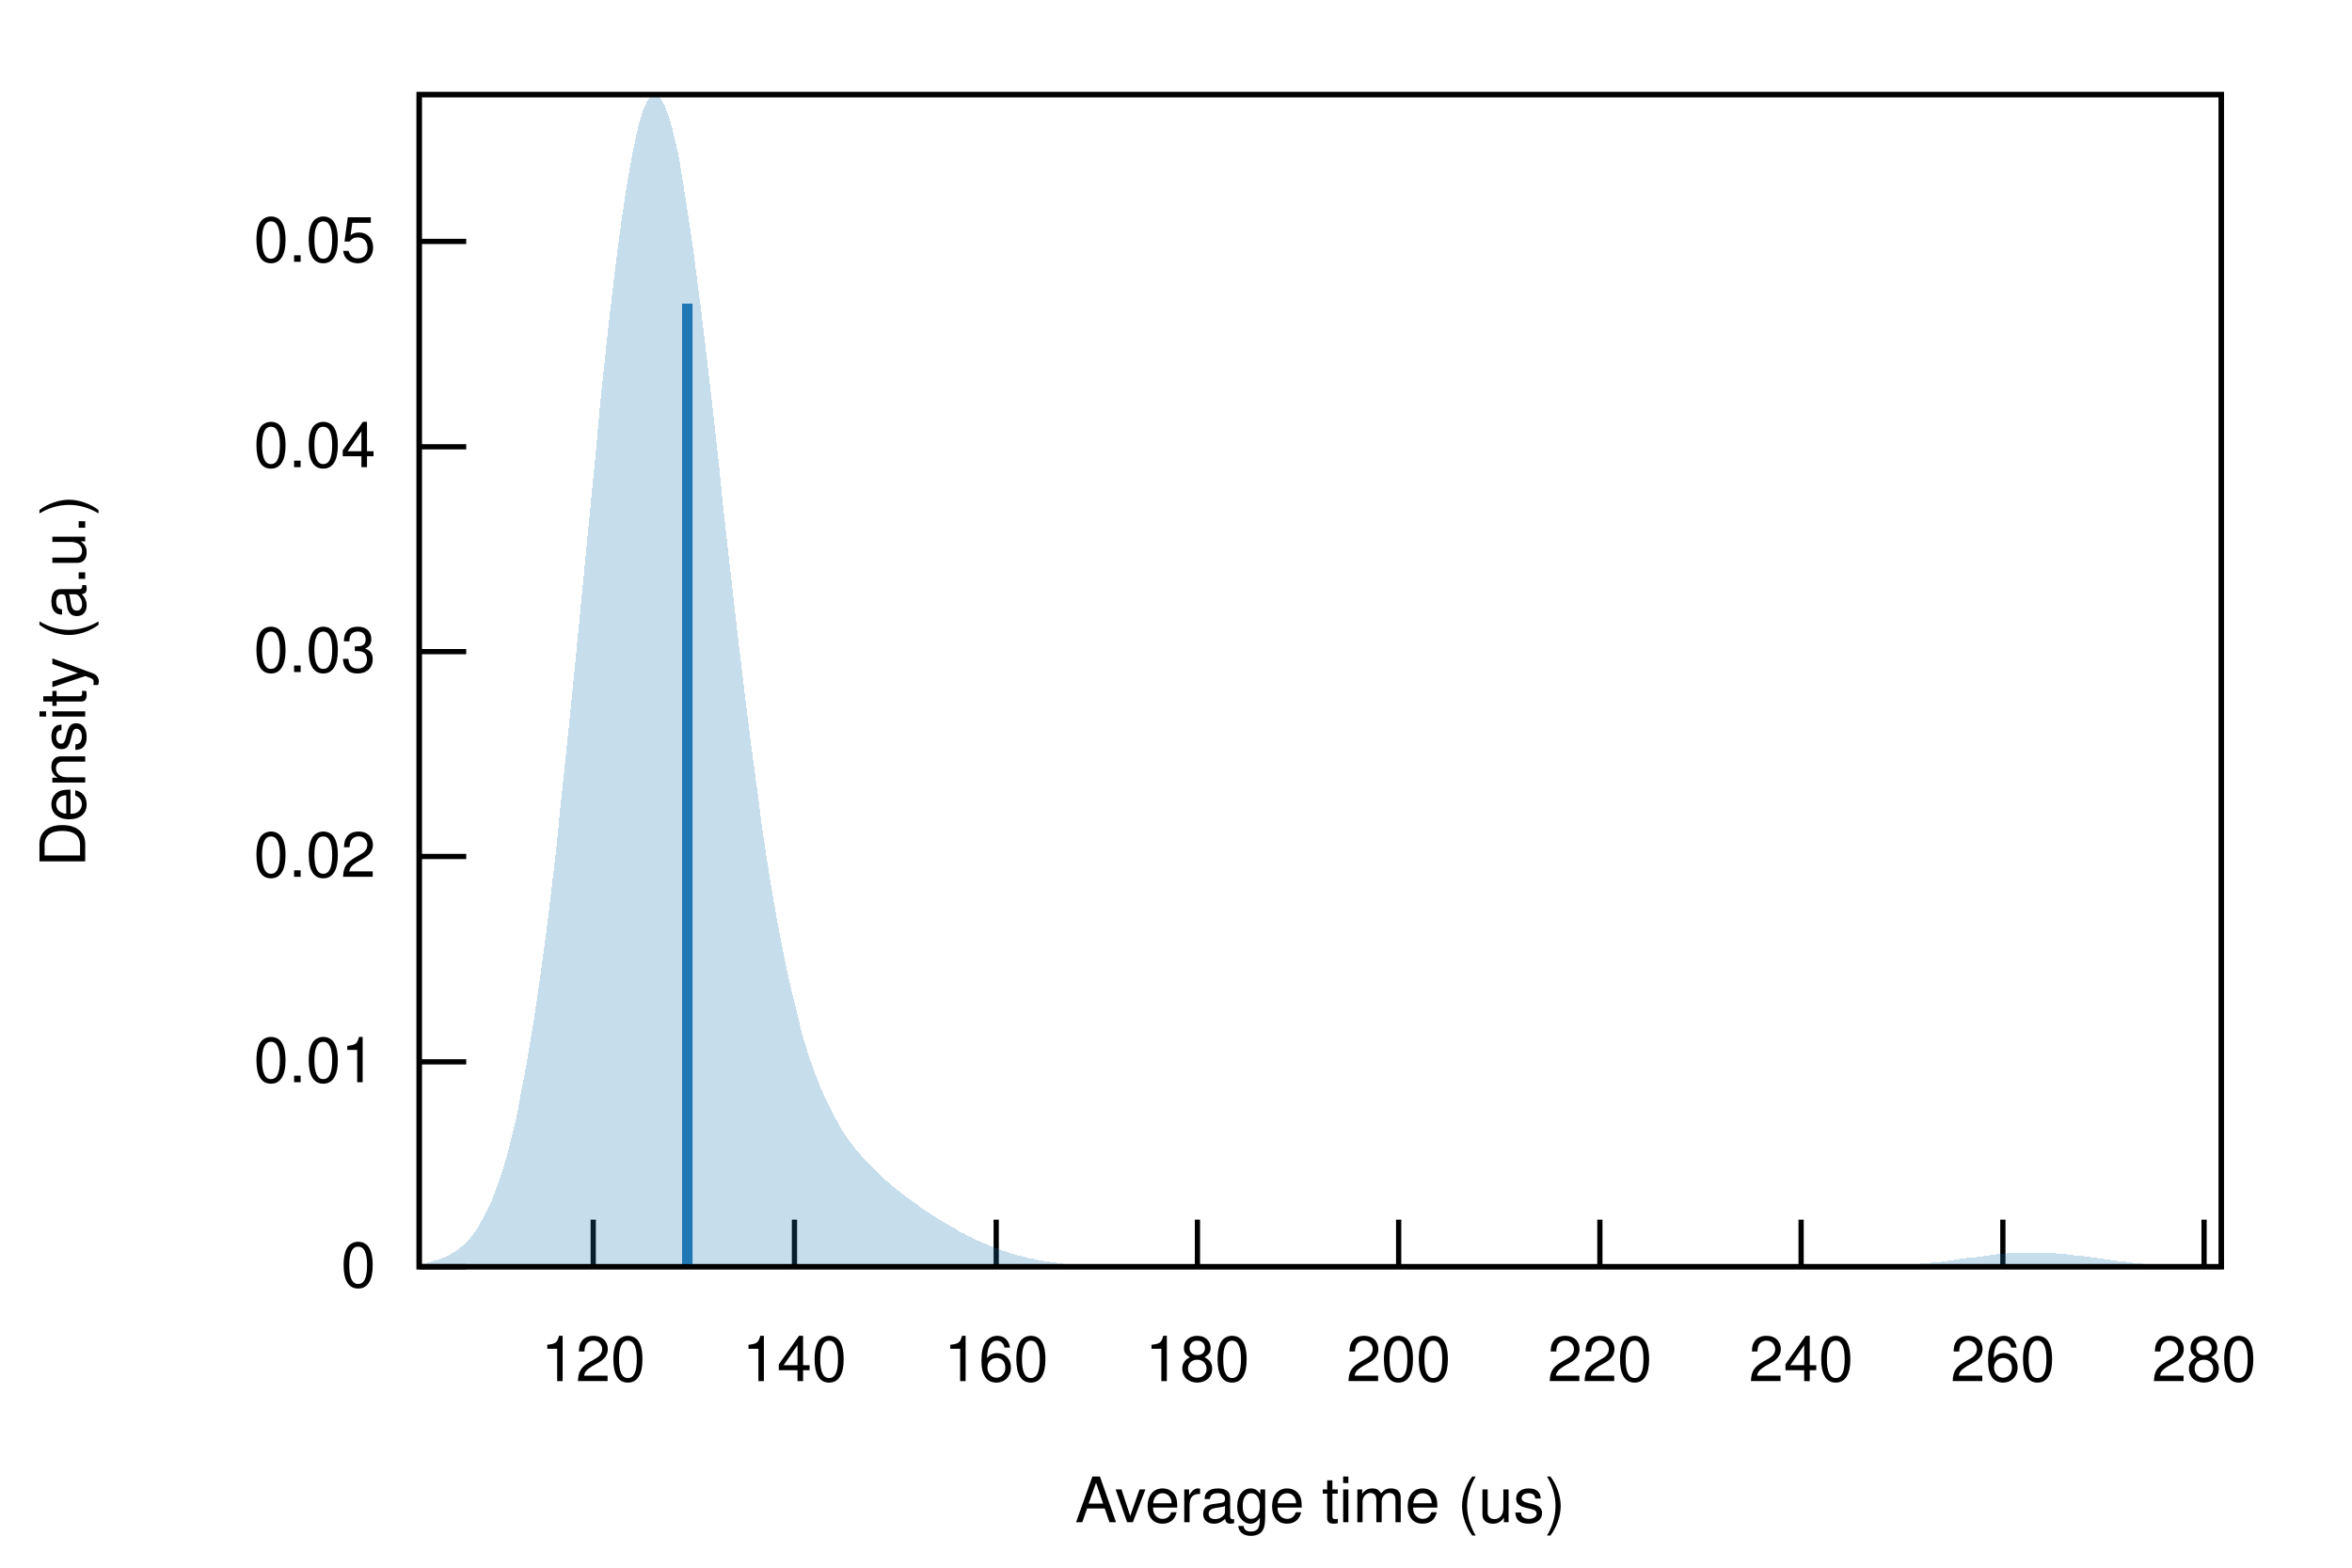
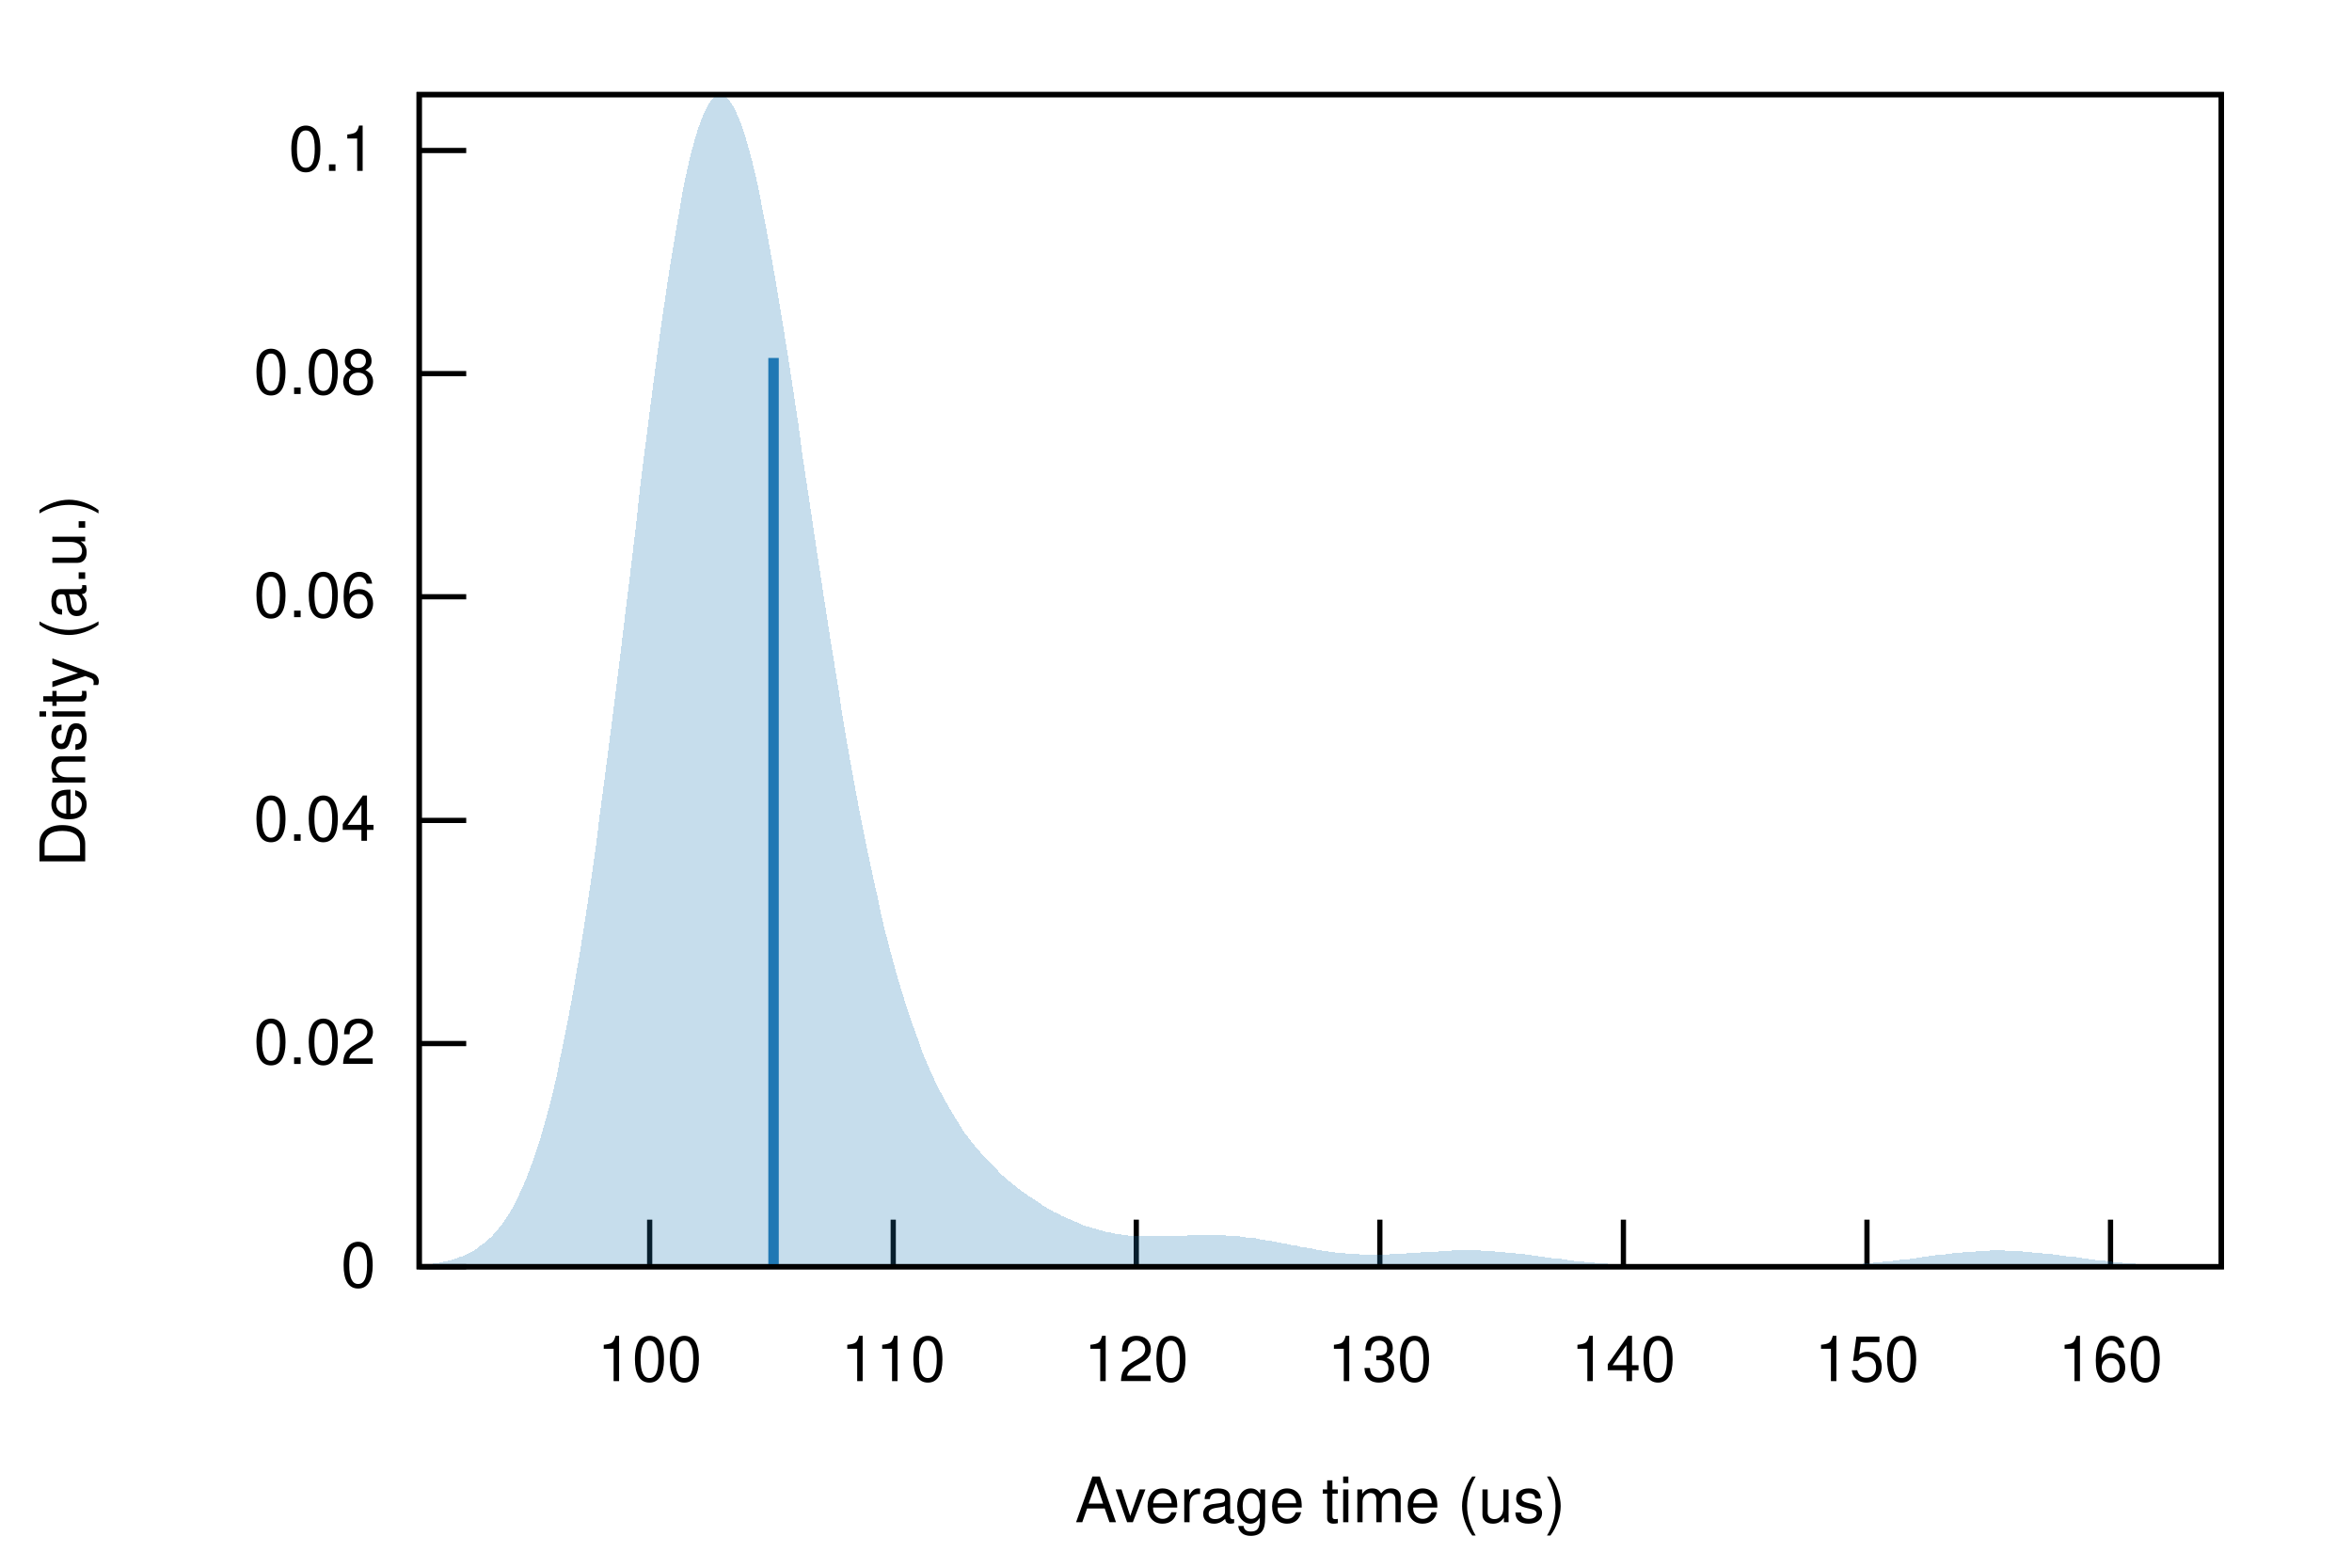
<svg xmlns="http://www.w3.org/2000/svg" xmlns:xlink="http://www.w3.org/1999/xlink" viewBox="0 0 450 300">
  <g id="gnuplot_canvas">
    <rect x="0" y="0" width="450" height="300" fill="none" />
    <defs>
      <circle id="gpDot" r="0.5" stroke-width="0.5" />
      <path id="gpPt0" stroke-width="0.222" stroke="currentColor" d="M-1,0 h2 M0,-1 v2" />
      <path id="gpPt1" stroke-width="0.222" stroke="currentColor" d="M-1,-1 L1,1 M1,-1 L-1,1" />
      <path id="gpPt2" stroke-width="0.222" stroke="currentColor" d="M-1,0 L1,0 M0,-1 L0,1 M-1,-1 L1,1 M-1,1 L1,-1" />
      <rect id="gpPt3" stroke-width="0.222" stroke="currentColor" x="-1" y="-1" width="2" height="2" />
      <rect id="gpPt4" stroke-width="0.222" stroke="currentColor" fill="currentColor" x="-1" y="-1" width="2" height="2" />
      <circle id="gpPt5" stroke-width="0.222" stroke="currentColor" cx="0" cy="0" r="1" />
      <use xlink:href="#gpPt5" id="gpPt6" fill="currentColor" stroke="none" />
      <path id="gpPt7" stroke-width="0.222" stroke="currentColor" d="M0,-1.33 L-1.33,0.67 L1.33,0.67 z" />
      <use xlink:href="#gpPt7" id="gpPt8" fill="currentColor" stroke="none" />
      <use xlink:href="#gpPt7" id="gpPt9" stroke="currentColor" transform="rotate(180)" />
      <use xlink:href="#gpPt9" id="gpPt10" fill="currentColor" stroke="none" />
      <use xlink:href="#gpPt3" id="gpPt11" stroke="currentColor" transform="rotate(45)" />
      <use xlink:href="#gpPt11" id="gpPt12" fill="currentColor" stroke="none" />
      <path id="gpPt13" stroke-width="0.222" stroke="currentColor" d="M0,1.330 L1.265,0.411 L0.782,-1.067 L-0.782,-1.076 L-1.265,0.411 z" />
      <use xlink:href="#gpPt13" id="gpPt14" fill="currentColor" stroke="none" />
      <filter id="textbox" filterUnits="objectBoundingBox" x="0" y="0" height="1" width="1">
        <feFlood flood-color="white" flood-opacity="1" result="bgnd" />
        <feComposite in="SourceGraphic" in2="bgnd" operator="atop" />
      </filter>
      <filter id="greybox" filterUnits="objectBoundingBox" x="0" y="0" height="1" width="1">
        <feFlood flood-color="lightgrey" flood-opacity="1" result="grey" />
        <feComposite in="SourceGraphic" in2="grey" operator="atop" />
      </filter>
    </defs>
    <g fill="none" color="white" stroke="currentColor" stroke-width="1.00" stroke-linecap="butt" stroke-linejoin="miter">
</g>
    <g fill="none" color="black" stroke="currentColor" stroke-width="1.00" stroke-linecap="butt" stroke-linejoin="miter">
      <path stroke="black" d="M80.2,242.4 L89.2,242.4  " />
      <g transform="translate(71.9,246.3)" stroke="none" fill="black" font-family="Helvetica" font-size="12.00" text-anchor="end">
        <text>
          <tspan font-family="Helvetica"> 0</tspan>
        </text>
      </g>
    </g>
    <g fill="none" color="black" stroke="currentColor" stroke-width="1.00" stroke-linecap="butt" stroke-linejoin="miter">
-       <path stroke="black" d="M80.2,203.2 L89.2,203.2  " />
-       <g transform="translate(71.9,207.1)" stroke="none" fill="black" font-family="Helvetica" font-size="12.00" text-anchor="end">
-         <text>
-           <tspan font-family="Helvetica"> 0.01</tspan>
-         </text>
-       </g>
-     </g>
-     <g fill="none" color="black" stroke="currentColor" stroke-width="1.00" stroke-linecap="butt" stroke-linejoin="miter">
-       <path stroke="black" d="M80.2,163.9 L89.2,163.9  " />
-       <g transform="translate(71.9,167.8)" stroke="none" fill="black" font-family="Helvetica" font-size="12.00" text-anchor="end">
+       <path stroke="black" d="M80.2,199.7 L89.2,199.7  " />
+       <g transform="translate(71.9,203.6)" stroke="none" fill="black" font-family="Helvetica" font-size="12.00" text-anchor="end">
        <text>
          <tspan font-family="Helvetica"> 0.02</tspan>
        </text>
      </g>
    </g>
    <g fill="none" color="black" stroke="currentColor" stroke-width="1.00" stroke-linecap="butt" stroke-linejoin="miter">
-       <path stroke="black" d="M80.2,124.7 L89.2,124.7  " />
-       <g transform="translate(71.9,128.6)" stroke="none" fill="black" font-family="Helvetica" font-size="12.00" text-anchor="end">
-         <text>
-           <tspan font-family="Helvetica"> 0.03</tspan>
-         </text>
-       </g>
-     </g>
-     <g fill="none" color="black" stroke="currentColor" stroke-width="1.00" stroke-linecap="butt" stroke-linejoin="miter">
-       <path stroke="black" d="M80.2,85.5 L89.2,85.5  " />
-       <g transform="translate(71.9,89.4)" stroke="none" fill="black" font-family="Helvetica" font-size="12.00" text-anchor="end">
+       <path stroke="black" d="M80.2,157.0 L89.2,157.0  " />
+       <g transform="translate(71.9,160.9)" stroke="none" fill="black" font-family="Helvetica" font-size="12.00" text-anchor="end">
        <text>
          <tspan font-family="Helvetica"> 0.04</tspan>
        </text>
      </g>
    </g>
    <g fill="none" color="black" stroke="currentColor" stroke-width="1.00" stroke-linecap="butt" stroke-linejoin="miter">
-       <path stroke="black" d="M80.2,46.2 L89.2,46.2  " />
-       <g transform="translate(71.9,50.1)" stroke="none" fill="black" font-family="Helvetica" font-size="12.00" text-anchor="end">
+       <path stroke="black" d="M80.2,114.2 L89.2,114.2  " />
+       <g transform="translate(71.9,118.1)" stroke="none" fill="black" font-family="Helvetica" font-size="12.00" text-anchor="end">
        <text>
-           <tspan font-family="Helvetica"> 0.05</tspan>
+           <tspan font-family="Helvetica"> 0.06</tspan>
        </text>
      </g>
    </g>
    <g fill="none" color="black" stroke="currentColor" stroke-width="1.00" stroke-linecap="butt" stroke-linejoin="miter">
-       <path stroke="black" d="M113.5,242.4 L113.5,233.4  " />
-       <g transform="translate(113.5,264.3)" stroke="none" fill="black" font-family="Helvetica" font-size="12.00" text-anchor="middle">
+       <path stroke="black" d="M80.2,71.5 L89.2,71.5  " />
+       <g transform="translate(71.9,75.4)" stroke="none" fill="black" font-family="Helvetica" font-size="12.00" text-anchor="end">
+         <text>
+           <tspan font-family="Helvetica"> 0.08</tspan>
+         </text>
+       </g>
+     </g>
+     <g fill="none" color="black" stroke="currentColor" stroke-width="1.00" stroke-linecap="butt" stroke-linejoin="miter">
+       <path stroke="black" d="M80.2,28.8 L89.2,28.8  " />
+       <g transform="translate(71.9,32.7)" stroke="none" fill="black" font-family="Helvetica" font-size="12.00" text-anchor="end">
+         <text>
+           <tspan font-family="Helvetica"> 0.1</tspan>
+         </text>
+       </g>
+     </g>
+     <g fill="none" color="black" stroke="currentColor" stroke-width="1.00" stroke-linecap="butt" stroke-linejoin="miter">
+       <path stroke="black" d="M124.3,242.4 L124.3,233.4  " />
+       <g transform="translate(124.3,264.3)" stroke="none" fill="black" font-family="Helvetica" font-size="12.00" text-anchor="middle">
+         <text>
+           <tspan font-family="Helvetica"> 100</tspan>
+         </text>
+       </g>
+     </g>
+     <g fill="none" color="black" stroke="currentColor" stroke-width="1.00" stroke-linecap="butt" stroke-linejoin="miter">
+       <path stroke="black" d="M170.9,242.4 L170.9,233.4  " />
+       <g transform="translate(170.9,264.3)" stroke="none" fill="black" font-family="Helvetica" font-size="12.00" text-anchor="middle">
+         <text>
+           <tspan font-family="Helvetica"> 110</tspan>
+         </text>
+       </g>
+     </g>
+     <g fill="none" color="black" stroke="currentColor" stroke-width="1.00" stroke-linecap="butt" stroke-linejoin="miter">
+       <path stroke="black" d="M217.4,242.4 L217.4,233.4  " />
+       <g transform="translate(217.4,264.3)" stroke="none" fill="black" font-family="Helvetica" font-size="12.00" text-anchor="middle">
        <text>
          <tspan font-family="Helvetica"> 120</tspan>
        </text>
      </g>
    </g>
    <g fill="none" color="black" stroke="currentColor" stroke-width="1.00" stroke-linecap="butt" stroke-linejoin="miter">
-       <path stroke="black" d="M152.0,242.4 L152.0,233.4  " />
-       <g transform="translate(152.0,264.3)" stroke="none" fill="black" font-family="Helvetica" font-size="12.00" text-anchor="middle">
+       <path stroke="black" d="M264.0,242.4 L264.0,233.4  " />
+       <g transform="translate(264.0,264.3)" stroke="none" fill="black" font-family="Helvetica" font-size="12.00" text-anchor="middle">
+         <text>
+           <tspan font-family="Helvetica"> 130</tspan>
+         </text>
+       </g>
+     </g>
+     <g fill="none" color="black" stroke="currentColor" stroke-width="1.00" stroke-linecap="butt" stroke-linejoin="miter">
+       <path stroke="black" d="M310.6,242.4 L310.6,233.4  " />
+       <g transform="translate(310.6,264.3)" stroke="none" fill="black" font-family="Helvetica" font-size="12.00" text-anchor="middle">
        <text>
          <tspan font-family="Helvetica"> 140</tspan>
        </text>
      </g>
    </g>
    <g fill="none" color="black" stroke="currentColor" stroke-width="1.00" stroke-linecap="butt" stroke-linejoin="miter">
-       <path stroke="black" d="M190.6,242.4 L190.6,233.4  " />
-       <g transform="translate(190.6,264.3)" stroke="none" fill="black" font-family="Helvetica" font-size="12.00" text-anchor="middle">
+       <path stroke="black" d="M357.2,242.4 L357.2,233.4  " />
+       <g transform="translate(357.2,264.3)" stroke="none" fill="black" font-family="Helvetica" font-size="12.00" text-anchor="middle">
        <text>
-           <tspan font-family="Helvetica"> 160</tspan>
+           <tspan font-family="Helvetica"> 150</tspan>
        </text>
      </g>
    </g>
    <g fill="none" color="black" stroke="currentColor" stroke-width="1.00" stroke-linecap="butt" stroke-linejoin="miter">
-       <path stroke="black" d="M229.1,242.4 L229.1,233.4  " />
-       <g transform="translate(229.1,264.3)" stroke="none" fill="black" font-family="Helvetica" font-size="12.00" text-anchor="middle">
+       <path stroke="black" d="M403.8,242.4 L403.8,233.4  " />
+       <g transform="translate(403.8,264.3)" stroke="none" fill="black" font-family="Helvetica" font-size="12.00" text-anchor="middle">
        <text>
-           <tspan font-family="Helvetica"> 180</tspan>
-         </text>
-       </g>
-     </g>
-     <g fill="none" color="black" stroke="currentColor" stroke-width="1.00" stroke-linecap="butt" stroke-linejoin="miter">
-       <path stroke="black" d="M267.6,242.4 L267.6,233.4  " />
-       <g transform="translate(267.6,264.3)" stroke="none" fill="black" font-family="Helvetica" font-size="12.00" text-anchor="middle">
-         <text>
-           <tspan font-family="Helvetica"> 200</tspan>
-         </text>
-       </g>
-     </g>
-     <g fill="none" color="black" stroke="currentColor" stroke-width="1.00" stroke-linecap="butt" stroke-linejoin="miter">
-       <path stroke="black" d="M306.1,242.4 L306.1,233.4  " />
-       <g transform="translate(306.1,264.3)" stroke="none" fill="black" font-family="Helvetica" font-size="12.00" text-anchor="middle">
-         <text>
-           <tspan font-family="Helvetica"> 220</tspan>
-         </text>
-       </g>
-     </g>
-     <g fill="none" color="black" stroke="currentColor" stroke-width="1.00" stroke-linecap="butt" stroke-linejoin="miter">
-       <path stroke="black" d="M344.6,242.4 L344.6,233.4  " />
-       <g transform="translate(344.6,264.3)" stroke="none" fill="black" font-family="Helvetica" font-size="12.00" text-anchor="middle">
-         <text>
-           <tspan font-family="Helvetica"> 240</tspan>
-         </text>
-       </g>
-     </g>
-     <g fill="none" color="black" stroke="currentColor" stroke-width="1.00" stroke-linecap="butt" stroke-linejoin="miter">
-       <path stroke="black" d="M383.2,242.4 L383.2,233.4  " />
-       <g transform="translate(383.2,264.3)" stroke="none" fill="black" font-family="Helvetica" font-size="12.00" text-anchor="middle">
-         <text>
-           <tspan font-family="Helvetica"> 260</tspan>
-         </text>
-       </g>
-     </g>
-     <g fill="none" color="black" stroke="currentColor" stroke-width="1.00" stroke-linecap="butt" stroke-linejoin="miter">
-       <path stroke="black" d="M421.7,242.4 L421.7,233.4  " />
-       <g transform="translate(421.7,264.3)" stroke="none" fill="black" font-family="Helvetica" font-size="12.00" text-anchor="middle">
-         <text>
-           <tspan font-family="Helvetica"> 280</tspan>
+           <tspan font-family="Helvetica"> 160</tspan>
        </text>
      </g>
    </g>
    <g fill="none" color="black" stroke="currentColor" stroke-width="1.00" stroke-linecap="butt" stroke-linejoin="miter">
</g>
    <g fill="none" color="black" stroke="currentColor" stroke-width="1.00" stroke-linecap="butt" stroke-linejoin="miter">
      <path stroke="black" d="M80.2,18.1 L80.2,242.4 L425.0,242.4 L425.0,18.1 L80.2,18.1 Z  " />
    </g>
    <g fill="none" color="black" stroke="currentColor" stroke-width="1.00" stroke-linecap="butt" stroke-linejoin="miter">
      <g transform="translate(16.3,130.3) rotate(270)" stroke="none" fill="black" font-family="Helvetica" font-size="12.00" text-anchor="middle">
        <text>
          <tspan font-family="Helvetica">Density (a.u.)</tspan>
        </text>
      </g>
    </g>
    <g fill="none" color="black" stroke="currentColor" stroke-width="1.00" stroke-linecap="butt" stroke-linejoin="miter">
      <g transform="translate(252.6,291.3)" stroke="none" fill="black" font-family="Helvetica" font-size="12.00" text-anchor="middle">
        <text>
          <tspan font-family="Helvetica">Average time (us)</tspan>
        </text>
      </g>
    </g>
    <g fill="none" color="black" stroke="currentColor" stroke-width="1.00" stroke-linecap="butt" stroke-linejoin="miter">
</g>
    <g id="gnuplot_plot_1">
      <g fill="none" color="black" stroke="currentColor" stroke-width="1.00" stroke-linecap="butt" stroke-linejoin="miter">
        <g stroke="none" shape-rendering="crispEdges">
-           <polygon fill="rgb( 31, 120, 180)" fill-opacity="0.25" points="80.2,241.9 80.9,241.8 81.6,241.7 82.3,241.5 83.0,241.3 83.7,241.1 84.3,240.9 85.0,240.6 85.7,240.3 86.4,239.9 87.1,239.5 87.8,239.0 88.5,238.4 89.2,237.7 89.9,237.0 90.6,236.1 91.3,235.1 91.9,234.0 92.6,232.8 93.3,231.4 94.0,229.9 94.7,228.1 95.4,226.2 96.1,224.1 96.8,221.8 97.5,219.2 98.2,216.4 98.9,213.4 99.5,210.1 100.2,206.5 100.9,202.7 101.6,198.5 102.3,194.1 103.0,189.4 103.7,184.4 104.4,179.2 105.1,173.6 105.8,167.8 106.5,161.8 107.1,155.5 107.8,149.0 108.5,142.3 109.2,135.4 109.9,128.4 110.6,121.3 111.3,114.1 112.0,106.9 112.7,99.7 113.4,92.5 114.1,85.5 114.7,78.6 115.4,71.8 116.1,65.3 116.8,59.0 117.5,53.1 118.2,47.5 118.9,42.3 119.6,37.5 120.3,33.2 121.0,29.4 121.7,26.1 122.3,23.4 123.0,21.2 123.7,19.6 124.4,18.5 125.1,18.1 125.8,18.2 126.5,19.0 127.2,20.3 127.9,22.1 128.6,24.5 129.3,27.4 130.0,30.7 130.6,34.5 131.3,38.8 132.0,43.4 132.7,48.3 133.4,53.6 134.1,59.1 134.8,64.8 135.5,70.8 136.2,76.8 136.9,83.0 137.6,89.3 138.2,95.5 138.9,101.8 139.6,108.0 140.3,114.2 141.0,120.3 141.7,126.2 142.4,132.0 143.1,137.7 143.8,143.2 144.5,148.4 145.2,153.5 145.8,158.4 146.5,163.0 147.2,167.5 147.9,171.7 148.6,175.7 149.3,179.4 150.0,183.0 150.7,186.3 151.4,189.4 152.1,192.3 152.8,195.1 153.4,197.6 154.1,200.0 154.8,202.2 155.5,204.2 156.2,206.1 156.9,207.9 157.6,209.5 158.3,211.0 159.0,212.4 159.7,213.7 160.4,215.0 161.0,216.1 161.7,217.2 162.4,218.2 163.1,219.1 163.8,220.0 164.5,220.8 165.2,221.6 165.9,222.4 166.6,223.1 167.3,223.8 168.0,224.5 168.6,225.1 169.3,225.7 170.0,226.3 170.7,226.9 171.4,227.5 172.1,228.0 172.8,228.6 173.5,229.1 174.2,229.6 174.9,230.1 175.6,230.6 176.2,231.1 176.9,231.6 177.6,232.0 178.3,232.5 179.0,232.9 179.7,233.4 180.4,233.8 181.1,234.2 181.8,234.6 182.5,235.0 183.2,235.4 183.8,235.8 184.5,236.1 185.2,236.5 185.9,236.8 186.6,237.2 187.3,237.5 188.0,237.8 188.7,238.1 189.4,238.4 190.1,238.7 190.8,238.9 191.4,239.2 192.1,239.4 192.8,239.6 193.5,239.9 194.2,240.1 194.9,240.3 195.6,240.4 196.3,240.6 197.0,240.8 197.7,240.9 198.4,241.1 199.0,241.2 199.7,241.3 200.4,241.4 201.1,241.5 201.8,241.6 202.5,241.7 203.2,241.8 203.9,241.9 204.6,241.9 205.3,242.0 206.0,242.0 206.6,242.1 207.3,242.1 208.0,242.2 208.7,242.2 209.4,242.2 210.1,242.2 210.8,242.3 211.5,242.3 212.2,242.3 212.9,242.3 213.6,242.3 214.3,242.3 214.9,242.3 215.6,242.4 216.3,242.4 217.0,242.4 217.7,242.4 218.4,242.4 219.1,242.4 219.8,242.4 220.5,242.4 221.2,242.4 221.9,242.4 222.5,242.4 223.2,242.4 223.9,242.4 224.6,242.4 225.3,242.4 226.0,242.4 226.7,242.4 227.4,242.4 228.1,242.4 228.8,242.4 229.5,242.4 230.1,242.4 230.8,242.4 231.5,242.4 232.2,242.4 232.9,242.4 233.6,242.4 234.3,242.4 235.0,242.4 235.7,242.4 236.4,242.4 237.1,242.4 237.7,242.4 238.4,242.4 239.1,242.4 239.8,242.4 240.5,242.4 241.2,242.4 241.9,242.4 242.6,242.4 243.3,242.4 244.0,242.4 244.7,242.4 245.3,242.4 246.0,242.4 246.7,242.4 247.4,242.4 248.1,242.4 248.8,242.4 249.5,242.4 250.2,242.4 250.9,242.4 251.6,242.4 252.3,242.4 252.9,242.4 253.6,242.4 254.3,242.4 255.0,242.4 255.7,242.4 256.4,242.4 257.1,242.4 257.8,242.4 258.5,242.4 259.2,242.4 259.9,242.4 260.5,242.4 261.2,242.4 261.9,242.4 262.6,242.4 263.3,242.4 264.0,242.4 264.7,242.4 265.4,242.4 266.1,242.4 266.8,242.4 267.5,242.4 268.1,242.4 268.8,242.4 269.5,242.4 270.2,242.4 270.9,242.4 271.6,242.4 272.3,242.4 273.0,242.4 273.7,242.4 274.4,242.4 275.1,242.4 275.7,242.4 276.4,242.4 277.1,242.4 277.8,242.4 278.5,242.4 279.2,242.4 279.9,242.4 280.6,242.4 281.3,242.4 282.0,242.4 282.7,242.4 283.3,242.4 284.0,242.4 284.7,242.4 285.4,242.4 286.1,242.4 286.8,242.4 287.5,242.4 288.2,242.4 288.9,242.4 289.6,242.4 290.3,242.4 290.9,242.4 291.6,242.4 292.3,242.4 293.0,242.4 293.7,242.4 294.4,242.4 295.1,242.4 295.8,242.4 296.5,242.4 297.2,242.4 297.9,242.4 298.6,242.4 299.2,242.4 299.9,242.4 300.6,242.4 301.3,242.4 302.0,242.4 302.7,242.4 303.4,242.4 304.1,242.4 304.8,242.4 305.5,242.4 306.2,242.4 306.8,242.4 307.5,242.4 308.2,242.4 308.9,242.4 309.6,242.4 310.3,242.4 311.0,242.4 311.7,242.4 312.4,242.4 313.1,242.4 313.8,242.4 314.4,242.4 315.1,242.4 315.8,242.4 316.5,242.4 317.2,242.4 317.9,242.4 318.6,242.4 319.3,242.4 320.0,242.4 320.7,242.4 321.4,242.4 322.0,242.4 322.7,242.4 323.4,242.4 324.1,242.4 324.8,242.4 325.5,242.4 326.2,242.4 326.9,242.4 327.6,242.4 328.3,242.4 329.0,242.4 329.6,242.4 330.3,242.4 331.0,242.4 331.7,242.4 332.4,242.4 333.1,242.4 333.8,242.4 334.5,242.4 335.2,242.4 335.9,242.4 336.6,242.4 337.2,242.4 337.9,242.4 338.6,242.4 339.3,242.4 340.0,242.4 340.7,242.4 341.4,242.4 342.1,242.4 342.8,242.4 343.5,242.4 344.2,242.4 344.8,242.4 345.5,242.4 346.2,242.4 346.9,242.4 347.6,242.4 348.3,242.4 349.0,242.4 349.7,242.4 350.4,242.4 351.1,242.4 351.8,242.4 352.4,242.4 353.1,242.4 353.8,242.4 354.5,242.4 355.2,242.3 355.9,242.3 356.6,242.3 357.3,242.3 358.0,242.3 358.7,242.3 359.4,242.3 360.0,242.2 360.7,242.2 361.4,242.2 362.1,242.2 362.8,242.1 363.5,242.1 364.2,242.1 364.9,242.0 365.6,242.0 366.3,241.9 367.0,241.9 367.6,241.8 368.3,241.7 369.0,241.7 369.7,241.6 370.4,241.5 371.1,241.5 371.8,241.4 372.5,241.3 373.2,241.2 373.9,241.1 374.6,241.0 375.2,240.9 375.9,240.8 376.6,240.7 377.3,240.7 378.0,240.6 378.7,240.5 379.4,240.4 380.1,240.3 380.8,240.2 381.5,240.1 382.2,240.0 382.9,240.0 383.5,239.9 384.2,239.8 384.9,239.8 385.6,239.7 386.3,239.7 387.0,239.7 387.7,239.7 388.4,239.7 389.1,239.7 389.8,239.7 390.5,239.7 391.1,239.7 391.8,239.7 392.5,239.8 393.2,239.8 393.9,239.9 394.6,239.9 395.3,240.0 396.0,240.1 396.7,240.2 397.4,240.3 398.1,240.3 398.7,240.4 399.4,240.5 400.1,240.6 400.8,240.7 401.5,240.8 402.2,240.9 402.9,241.0 403.6,241.1 404.3,241.2 405.0,241.3 405.7,241.4 406.3,241.4 407.0,241.5 407.7,241.6 408.4,241.7 409.1,241.7 409.8,241.8 410.5,241.9 411.2,241.9 411.9,242.0 412.6,242.0 413.3,242.0 413.9,242.1 414.6,242.1 415.3,242.2 416.0,242.2 416.7,242.2 417.4,242.2 418.1,242.3 418.8,242.3 419.5,242.3 420.2,242.3 420.9,242.3 421.5,242.3 422.2,242.3 422.9,242.3 423.6,242.4 424.3,242.4 425.0,242.4 425.0,242.4 424.3,242.4 423.6,242.4 422.9,242.4 422.2,242.4 421.5,242.4 420.9,242.4 420.2,242.4 419.5,242.4 418.8,242.4 418.1,242.4 417.4,242.4 416.7,242.4 416.0,242.4 415.3,242.4 414.6,242.4 413.9,242.4 413.3,242.4 412.6,242.4 411.9,242.4 411.2,242.4 410.5,242.4 409.8,242.4 409.1,242.4 408.4,242.4 407.7,242.4 407.0,242.4 406.3,242.4 405.7,242.4 405.0,242.4 404.3,242.4 403.6,242.4 402.9,242.4 402.2,242.4 401.5,242.4 400.8,242.4 400.1,242.4 399.4,242.4 398.7,242.4 398.1,242.4 397.4,242.4 396.7,242.4 396.0,242.4 395.3,242.4 394.6,242.4 393.9,242.4 393.2,242.4 392.5,242.4 391.8,242.4 391.1,242.4 390.5,242.4 389.8,242.4 389.1,242.4 388.4,242.4 387.7,242.4 387.0,242.4 386.3,242.4 385.6,242.4 384.9,242.4 384.2,242.4 383.5,242.4 382.9,242.4 382.2,242.4 381.5,242.4 380.8,242.4 380.1,242.4 379.4,242.4 378.7,242.4 378.0,242.4 377.3,242.4 376.6,242.4 375.9,242.4 375.2,242.4 374.6,242.4 373.9,242.4 373.2,242.4 372.5,242.4 371.8,242.4 371.1,242.4 370.4,242.4 369.7,242.4 369.0,242.4 368.3,242.4 367.6,242.4 367.0,242.4 366.3,242.4 365.6,242.4 364.9,242.4 364.2,242.4 363.5,242.4 362.8,242.4 362.1,242.4 361.4,242.4 360.7,242.4 360.0,242.4 359.4,242.4 358.7,242.4 358.0,242.4 357.3,242.4 356.6,242.4 355.9,242.4 355.2,242.4 354.5,242.4 353.8,242.4 353.1,242.4 352.4,242.4 351.8,242.4 351.1,242.4 350.4,242.4 349.7,242.4 349.0,242.4 348.3,242.4 347.6,242.4 346.9,242.4 346.2,242.4 345.5,242.4 344.8,242.4 344.2,242.4 343.5,242.4 342.8,242.4 342.1,242.4 341.4,242.4 340.7,242.4 340.0,242.4 339.3,242.4 338.6,242.4 337.9,242.4 337.2,242.4 336.6,242.4 335.9,242.4 335.2,242.4 334.5,242.4 333.8,242.4 333.1,242.4 332.4,242.4 331.7,242.4 331.0,242.4 330.3,242.4 329.6,242.4 329.0,242.4 328.3,242.4 327.6,242.4 326.9,242.4 326.2,242.4 325.5,242.4 324.8,242.4 324.1,242.4 323.4,242.4 322.7,242.4 322.0,242.4 321.4,242.4 320.7,242.4 320.0,242.4 319.3,242.4 318.6,242.4 317.9,242.4 317.2,242.4 316.5,242.4 315.8,242.4 315.1,242.4 314.4,242.4 313.8,242.4 313.1,242.4 312.4,242.4 311.7,242.4 311.0,242.4 310.3,242.4 309.6,242.4 308.9,242.4 308.2,242.4 307.5,242.4 306.8,242.4 306.2,242.4 305.5,242.4 304.8,242.4 304.1,242.4 303.4,242.4 302.7,242.4 302.0,242.4 301.3,242.4 300.6,242.4 299.9,242.4 299.2,242.4 298.6,242.4 297.9,242.4 297.2,242.4 296.5,242.4 295.8,242.4 295.1,242.4 294.4,242.4 293.7,242.4 293.0,242.4 292.3,242.4 291.6,242.4 290.9,242.4 290.3,242.4 289.6,242.4 288.9,242.4 288.2,242.4 287.5,242.4 286.8,242.4 286.1,242.4 285.4,242.4 284.7,242.4 284.0,242.4 283.3,242.4 282.7,242.4 282.0,242.4 281.3,242.4 280.6,242.4 279.9,242.4 279.2,242.4 278.5,242.4 277.8,242.4 277.1,242.4 276.4,242.4 275.7,242.4 275.1,242.4 274.4,242.4 273.7,242.4 273.0,242.4 272.3,242.4 271.6,242.4 270.9,242.4 270.2,242.4 269.5,242.4 268.8,242.4 268.1,242.4 267.5,242.4 266.8,242.4 266.1,242.4 265.4,242.4 264.7,242.4 264.0,242.4 263.3,242.4 262.6,242.4 261.9,242.4 261.2,242.4 260.5,242.4 259.9,242.4 259.2,242.4 258.5,242.4 257.8,242.4 257.1,242.4 256.4,242.4 255.7,242.4 255.0,242.4 254.3,242.4 253.6,242.4 252.9,242.4 252.3,242.4 251.6,242.4 250.9,242.4 250.2,242.4 249.5,242.4 248.8,242.4 248.1,242.4 247.4,242.4 246.7,242.4 246.0,242.4 245.3,242.4 244.7,242.4 244.0,242.4 243.3,242.4 242.6,242.4 241.9,242.4 241.2,242.4 240.5,242.4 239.8,242.4 239.1,242.4 238.4,242.4 237.7,242.4 237.1,242.4 236.4,242.4 235.7,242.4 235.0,242.4 234.3,242.4 233.6,242.4 232.9,242.4 232.2,242.4 231.5,242.4 230.8,242.4 230.1,242.4 229.5,242.4 228.8,242.4 228.1,242.4 227.4,242.4 226.7,242.4 226.0,242.4 225.3,242.4 224.6,242.4 223.9,242.4 223.2,242.4 222.5,242.4 221.9,242.4 221.2,242.4 220.5,242.4 219.8,242.4 219.1,242.4 218.4,242.4 217.7,242.4 217.0,242.4 216.3,242.4 215.6,242.4 214.9,242.4 214.3,242.4 213.6,242.4 212.9,242.4 212.2,242.4 211.5,242.4 210.8,242.4 210.1,242.4 209.4,242.4 208.7,242.4 208.0,242.4 207.3,242.4 206.6,242.4 206.0,242.4 205.3,242.4 204.6,242.4 203.9,242.4 203.2,242.4 202.5,242.4 201.8,242.4 201.1,242.4 200.4,242.4 199.7,242.4 199.0,242.4 198.4,242.4 197.7,242.4 197.0,242.4 196.3,242.4 195.6,242.4 194.9,242.4 194.2,242.4 193.5,242.4 192.8,242.4 192.1,242.4 191.4,242.4 190.8,242.4 190.1,242.4 189.4,242.4 188.7,242.4 188.0,242.4 187.3,242.4 186.6,242.4 185.9,242.4 185.2,242.4 184.5,242.4 183.8,242.4 183.2,242.4 182.5,242.4 181.8,242.4 181.1,242.4 180.4,242.4 179.7,242.4 179.0,242.4 178.3,242.4 177.6,242.4 176.9,242.4 176.2,242.4 175.6,242.4 174.9,242.4 174.2,242.4 173.5,242.4 172.8,242.4 172.1,242.4 171.4,242.4 170.7,242.4 170.0,242.4 169.3,242.4 168.6,242.4 168.0,242.4 167.3,242.4 166.6,242.4 165.9,242.4 165.2,242.4 164.5,242.4 163.8,242.4 163.1,242.4 162.4,242.4 161.7,242.4 161.0,242.4 160.4,242.4 159.7,242.4 159.0,242.4 158.3,242.4 157.6,242.4 156.9,242.4 156.2,242.4 155.5,242.4 154.8,242.4 154.1,242.4 153.4,242.4 152.8,242.4 152.1,242.4 151.4,242.4 150.7,242.4 150.0,242.4 149.3,242.4 148.6,242.4 147.9,242.4 147.2,242.4 146.5,242.4 145.8,242.4 145.2,242.4 144.5,242.4 143.8,242.4 143.1,242.4 142.4,242.4 141.7,242.4 141.0,242.4 140.3,242.4 139.6,242.4 138.9,242.4 138.2,242.4 137.6,242.4 136.9,242.4 136.2,242.4 135.5,242.4 134.8,242.4 134.1,242.4 133.4,242.4 132.7,242.4 132.0,242.4 131.3,242.4 130.6,242.4 130.0,242.4 129.3,242.4 128.6,242.4 127.9,242.4 127.2,242.4 126.5,242.4 125.8,242.4 125.1,242.4 124.4,242.4 123.7,242.4 123.0,242.4 122.3,242.4 121.7,242.4 121.0,242.4 120.3,242.4 119.6,242.4 118.9,242.4 118.2,242.4 117.5,242.4 116.8,242.4 116.1,242.4 115.4,242.4 114.7,242.4 114.1,242.4 113.4,242.4 112.7,242.4 112.0,242.4 111.3,242.4 110.6,242.4 109.9,242.4 109.2,242.4 108.5,242.4 107.8,242.4 107.1,242.4 106.5,242.4 105.8,242.4 105.1,242.4 104.4,242.4 103.7,242.4 103.0,242.4 102.3,242.4 101.6,242.4 100.9,242.4 100.2,242.4 99.5,242.4 98.9,242.4 98.2,242.4 97.5,242.4 96.8,242.4 96.1,242.4 95.4,242.4 94.7,242.4 94.0,242.4 93.3,242.4 92.6,242.4 91.9,242.4 91.3,242.4 90.6,242.4 89.9,242.4 89.2,242.4 88.5,242.4 87.8,242.4 87.1,242.4 86.4,242.4 85.7,242.4 85.0,242.4 84.3,242.4 83.7,242.4 83.0,242.4 82.3,242.4 81.6,242.4 80.9,242.4 80.2,242.4 " />
+           <polygon fill="rgb( 31, 120, 180)" fill-opacity="0.25" points="80.2,242.1 80.9,242.0 81.6,241.9 82.3,241.9 83.0,241.8 83.7,241.7 84.3,241.6 85.0,241.4 85.7,241.3 86.4,241.1 87.1,240.9 87.8,240.6 88.5,240.4 89.2,240.1 89.9,239.7 90.6,239.4 91.3,238.9 91.9,238.4 92.6,237.9 93.3,237.3 94.0,236.7 94.7,235.9 95.4,235.1 96.1,234.2 96.8,233.2 97.5,232.1 98.2,230.9 98.9,229.6 99.5,228.2 100.2,226.7 100.9,225.0 101.6,223.1 102.3,221.2 103.0,219.1 103.7,216.8 104.4,214.3 105.1,211.7 105.8,208.9 106.5,206.0 107.1,202.8 107.8,199.5 108.5,196.0 109.2,192.3 109.9,188.4 110.6,184.3 111.3,180.1 112.0,175.6 112.7,171.0 113.4,166.3 114.1,161.4 114.7,156.3 115.4,151.1 116.1,145.7 116.8,140.3 117.5,134.8 118.2,129.1 118.9,123.5 119.6,117.7 120.3,112.0 121.0,106.2 121.7,100.4 122.3,94.7 123.0,89.0 123.7,83.5 124.4,78.0 125.1,72.6 125.8,67.4 126.5,62.3 127.2,57.5 127.9,52.8 128.6,48.4 129.3,44.2 130.0,40.3 130.6,36.6 131.3,33.3 132.0,30.2 132.7,27.5 133.4,25.1 134.1,23.1 134.8,21.4 135.5,20.0 136.2,19.0 136.9,18.4 137.6,18.1 138.2,18.2 138.9,18.6 139.6,19.3 140.3,20.4 141.0,21.8 141.7,23.5 142.4,25.5 143.1,27.9 143.8,30.4 144.5,33.3 145.2,36.4 145.8,39.7 146.5,43.2 147.2,47.0 147.9,50.9 148.6,54.9 149.3,59.1 150.0,63.4 150.7,67.8 151.4,72.3 152.1,76.9 152.8,81.5 153.4,86.2 154.1,90.9 154.8,95.5 155.5,100.2 156.2,104.9 156.9,109.5 157.6,114.1 158.3,118.6 159.0,123.1 159.7,127.4 160.4,131.7 161.0,135.9 161.7,140.1 162.4,144.1 163.1,148.0 163.8,151.8 164.5,155.5 165.2,159.0 165.9,162.5 166.6,165.8 167.3,169.0 168.0,172.1 168.6,175.1 169.3,178.0 170.0,180.7 170.7,183.3 171.4,185.9 172.1,188.3 172.8,190.6 173.5,192.8 174.2,194.9 174.9,196.9 175.6,198.8 176.2,200.6 176.9,202.4 177.6,204.0 178.3,205.6 179.0,207.1 179.7,208.5 180.4,209.8 181.1,211.1 181.8,212.3 182.5,213.5 183.2,214.6 183.8,215.6 184.5,216.7 185.2,217.6 185.9,218.5 186.6,219.4 187.3,220.2 188.0,221.0 188.7,221.8 189.4,222.5 190.1,223.2 190.8,223.9 191.4,224.6 192.1,225.2 192.8,225.8 193.5,226.4 194.2,226.9 194.9,227.5 195.6,228.0 196.3,228.5 197.0,229.0 197.7,229.4 198.4,229.9 199.0,230.3 199.7,230.8 200.4,231.2 201.1,231.6 201.8,232.0 202.5,232.3 203.2,232.7 203.9,233.0 204.6,233.3 205.3,233.6 206.0,233.9 206.6,234.2 207.3,234.5 208.0,234.7 208.7,234.9 209.4,235.1 210.1,235.3 210.8,235.5 211.5,235.7 212.2,235.8 212.9,236.0 213.6,236.1 214.3,236.2 214.9,236.3 215.6,236.4 216.3,236.5 217.0,236.5 217.7,236.6 218.4,236.6 219.1,236.6 219.8,236.6 220.5,236.6 221.2,236.6 221.9,236.6 222.5,236.6 223.2,236.6 223.9,236.6 224.6,236.5 225.3,236.5 226.0,236.5 226.7,236.5 227.4,236.4 228.1,236.4 228.8,236.4 229.5,236.4 230.1,236.4 230.8,236.4 231.5,236.4 232.2,236.4 232.9,236.4 233.6,236.4 234.3,236.4 235.0,236.5 235.7,236.5 236.4,236.6 237.1,236.6 237.7,236.7 238.4,236.8 239.1,236.9 239.8,236.9 240.5,237.0 241.2,237.2 241.9,237.3 242.6,237.4 243.3,237.5 244.0,237.6 244.7,237.8 245.3,237.9 246.0,238.0 246.7,238.2 247.4,238.3 248.1,238.4 248.8,238.6 249.5,238.7 250.2,238.8 250.9,238.9 251.6,239.1 252.3,239.2 252.9,239.3 253.6,239.4 254.3,239.5 255.0,239.6 255.7,239.7 256.4,239.8 257.1,239.8 257.8,239.9 258.5,239.9 259.2,240.0 259.9,240.0 260.5,240.1 261.2,240.1 261.9,240.1 262.6,240.1 263.3,240.1 264.0,240.1 264.7,240.1 265.4,240.1 266.1,240.0 266.8,240.0 267.5,240.0 268.1,239.9 268.8,239.9 269.5,239.8 270.2,239.8 270.9,239.7 271.6,239.7 272.3,239.6 273.0,239.6 273.7,239.5 274.4,239.5 275.1,239.5 275.7,239.4 276.4,239.4 277.1,239.4 277.8,239.3 278.5,239.3 279.2,239.3 279.9,239.3 280.6,239.3 281.3,239.3 282.0,239.3 282.7,239.3 283.3,239.3 284.0,239.4 284.7,239.4 285.4,239.4 286.1,239.5 286.8,239.5 287.5,239.6 288.2,239.7 288.9,239.7 289.6,239.8 290.3,239.9 290.9,240.0 291.6,240.0 292.3,240.1 293.0,240.2 293.7,240.3 294.4,240.4 295.1,240.5 295.8,240.6 296.5,240.7 297.2,240.8 297.9,240.8 298.6,240.9 299.2,241.0 299.9,241.1 300.6,241.2 301.3,241.3 302.0,241.3 302.7,241.4 303.4,241.5 304.1,241.6 304.8,241.6 305.5,241.7 306.2,241.7 306.8,241.8 307.5,241.8 308.2,241.9 308.9,241.9 309.6,242.0 310.3,242.0 311.0,242.1 311.7,242.1 312.4,242.1 313.1,242.1 313.8,242.2 314.4,242.2 315.1,242.2 315.8,242.2 316.5,242.3 317.2,242.3 317.9,242.3 318.6,242.3 319.3,242.3 320.0,242.3 320.7,242.3 321.4,242.3 322.0,242.3 322.7,242.4 323.4,242.4 324.1,242.4 324.8,242.4 325.5,242.4 326.2,242.4 326.9,242.4 327.6,242.4 328.3,242.4 329.0,242.4 329.6,242.4 330.3,242.4 331.0,242.4 331.7,242.4 332.4,242.4 333.1,242.4 333.8,242.4 334.5,242.4 335.2,242.4 335.9,242.4 336.6,242.4 337.2,242.4 337.9,242.4 338.6,242.4 339.3,242.4 340.0,242.4 340.7,242.4 341.4,242.4 342.1,242.3 342.8,242.3 343.5,242.3 344.2,242.3 344.8,242.3 345.5,242.3 346.2,242.3 346.9,242.3 347.6,242.2 348.3,242.2 349.0,242.2 349.7,242.2 350.4,242.2 351.1,242.1 351.8,242.1 352.4,242.1 353.1,242.0 353.8,242.0 354.5,241.9 355.2,241.9 355.9,241.9 356.6,241.8 357.3,241.8 358.0,241.7 358.7,241.6 359.4,241.6 360.0,241.5 360.7,241.4 361.4,241.4 362.1,241.3 362.8,241.2 363.5,241.1 364.2,241.0 364.9,241.0 365.6,240.9 366.3,240.8 367.0,240.7 367.6,240.6 368.3,240.5 369.0,240.4 369.7,240.3 370.4,240.2 371.1,240.2 371.8,240.1 372.5,240.0 373.2,239.9 373.9,239.8 374.6,239.8 375.2,239.7 375.9,239.6 376.6,239.6 377.3,239.5 378.0,239.5 378.7,239.4 379.4,239.4 380.1,239.4 380.8,239.3 381.5,239.3 382.2,239.3 382.9,239.3 383.5,239.3 384.2,239.4 384.9,239.4 385.6,239.4 386.3,239.4 387.0,239.5 387.7,239.5 388.4,239.6 389.1,239.7 389.8,239.7 390.5,239.8 391.1,239.9 391.8,239.9 392.5,240.0 393.2,240.1 393.9,240.2 394.6,240.3 395.3,240.4 396.0,240.5 396.7,240.5 397.4,240.6 398.1,240.7 398.7,240.8 399.4,240.9 400.1,241.0 400.8,241.1 401.5,241.2 402.2,241.2 402.9,241.3 403.6,241.4 404.3,241.5 405.0,241.5 405.7,241.6 406.3,241.7 407.0,241.7 407.7,241.8 408.4,241.8 409.1,241.9 409.8,241.9 410.5,242.0 411.2,242.0 411.9,242.0 412.6,242.1 413.3,242.1 413.9,242.1 414.6,242.2 415.3,242.2 416.0,242.2 416.7,242.2 417.4,242.3 418.1,242.3 418.8,242.3 419.5,242.3 420.2,242.3 420.9,242.3 421.5,242.3 422.2,242.3 422.9,242.3 423.6,242.4 424.3,242.4 425.0,242.4 425.0,242.4 424.3,242.4 423.6,242.4 422.9,242.4 422.2,242.4 421.5,242.4 420.9,242.4 420.2,242.4 419.5,242.4 418.8,242.4 418.1,242.4 417.4,242.4 416.7,242.4 416.0,242.4 415.3,242.4 414.6,242.4 413.9,242.4 413.3,242.4 412.6,242.4 411.9,242.4 411.2,242.4 410.5,242.4 409.8,242.4 409.1,242.4 408.4,242.4 407.7,242.4 407.0,242.4 406.3,242.4 405.7,242.4 405.0,242.4 404.3,242.4 403.6,242.4 402.9,242.4 402.2,242.4 401.5,242.4 400.8,242.4 400.1,242.4 399.4,242.4 398.7,242.4 398.1,242.4 397.4,242.4 396.7,242.4 396.0,242.4 395.3,242.4 394.6,242.4 393.9,242.4 393.2,242.4 392.5,242.4 391.8,242.4 391.1,242.4 390.5,242.4 389.8,242.4 389.1,242.4 388.4,242.4 387.7,242.4 387.0,242.4 386.3,242.4 385.6,242.4 384.9,242.4 384.2,242.4 383.5,242.4 382.9,242.4 382.2,242.4 381.5,242.4 380.8,242.4 380.1,242.4 379.4,242.4 378.7,242.4 378.0,242.4 377.3,242.4 376.6,242.4 375.9,242.4 375.2,242.4 374.6,242.4 373.9,242.4 373.2,242.4 372.5,242.4 371.8,242.4 371.1,242.4 370.4,242.4 369.7,242.4 369.0,242.4 368.3,242.4 367.6,242.4 367.0,242.4 366.3,242.4 365.6,242.4 364.9,242.4 364.2,242.4 363.5,242.4 362.8,242.4 362.1,242.4 361.4,242.4 360.7,242.4 360.0,242.4 359.4,242.4 358.7,242.4 358.0,242.4 357.3,242.4 356.6,242.4 355.9,242.4 355.2,242.4 354.5,242.4 353.8,242.4 353.1,242.4 352.4,242.4 351.8,242.4 351.1,242.4 350.4,242.4 349.7,242.4 349.0,242.4 348.3,242.4 347.6,242.4 346.9,242.4 346.2,242.4 345.5,242.4 344.8,242.4 344.2,242.4 343.5,242.4 342.8,242.4 342.1,242.4 341.4,242.4 340.7,242.4 340.0,242.4 339.3,242.4 338.6,242.4 337.9,242.4 337.2,242.4 336.6,242.4 335.9,242.4 335.2,242.4 334.5,242.4 333.8,242.4 333.1,242.4 332.4,242.4 331.7,242.4 331.0,242.4 330.3,242.4 329.6,242.4 329.0,242.4 328.3,242.4 327.6,242.4 326.9,242.4 326.2,242.4 325.5,242.4 324.8,242.4 324.1,242.4 323.4,242.4 322.7,242.4 322.0,242.4 321.4,242.4 320.7,242.4 320.0,242.4 319.3,242.4 318.6,242.4 317.9,242.4 317.2,242.4 316.5,242.4 315.8,242.4 315.1,242.4 314.4,242.4 313.8,242.4 313.1,242.4 312.4,242.4 311.7,242.4 311.0,242.4 310.3,242.4 309.6,242.4 308.9,242.4 308.2,242.4 307.5,242.4 306.8,242.4 306.2,242.4 305.5,242.4 304.8,242.4 304.1,242.4 303.4,242.4 302.7,242.4 302.0,242.4 301.3,242.4 300.6,242.4 299.9,242.4 299.2,242.4 298.6,242.4 297.9,242.4 297.2,242.4 296.5,242.4 295.8,242.4 295.1,242.4 294.4,242.4 293.7,242.4 293.0,242.4 292.3,242.4 291.6,242.4 290.9,242.4 290.3,242.4 289.6,242.4 288.9,242.4 288.2,242.4 287.5,242.4 286.8,242.4 286.1,242.4 285.4,242.4 284.7,242.4 284.0,242.4 283.3,242.4 282.7,242.4 282.0,242.4 281.3,242.4 280.6,242.4 279.9,242.4 279.2,242.4 278.5,242.4 277.8,242.4 277.1,242.4 276.4,242.4 275.7,242.4 275.1,242.4 274.4,242.4 273.7,242.4 273.0,242.4 272.3,242.4 271.6,242.4 270.9,242.4 270.2,242.4 269.5,242.4 268.8,242.4 268.1,242.4 267.5,242.4 266.8,242.4 266.1,242.4 265.4,242.4 264.7,242.4 264.0,242.4 263.3,242.4 262.6,242.4 261.9,242.4 261.2,242.4 260.5,242.4 259.9,242.4 259.2,242.4 258.5,242.4 257.8,242.4 257.1,242.4 256.4,242.4 255.7,242.4 255.0,242.4 254.3,242.4 253.6,242.4 252.9,242.4 252.3,242.4 251.6,242.4 250.9,242.4 250.2,242.4 249.5,242.4 248.8,242.4 248.1,242.4 247.4,242.4 246.7,242.4 246.0,242.4 245.3,242.4 244.7,242.4 244.0,242.4 243.3,242.4 242.6,242.4 241.9,242.4 241.2,242.4 240.5,242.4 239.8,242.4 239.1,242.4 238.4,242.4 237.7,242.4 237.1,242.4 236.4,242.4 235.7,242.4 235.0,242.4 234.3,242.4 233.6,242.4 232.9,242.4 232.2,242.4 231.5,242.4 230.8,242.4 230.1,242.4 229.5,242.4 228.8,242.4 228.1,242.4 227.4,242.4 226.7,242.4 226.0,242.4 225.3,242.4 224.6,242.4 223.9,242.4 223.2,242.4 222.5,242.4 221.9,242.4 221.2,242.4 220.5,242.4 219.8,242.4 219.1,242.4 218.4,242.4 217.7,242.4 217.0,242.4 216.3,242.4 215.6,242.4 214.9,242.4 214.3,242.4 213.6,242.4 212.9,242.4 212.2,242.4 211.5,242.4 210.8,242.4 210.1,242.4 209.4,242.4 208.7,242.4 208.0,242.4 207.3,242.4 206.6,242.4 206.0,242.4 205.3,242.4 204.6,242.4 203.9,242.4 203.2,242.4 202.5,242.4 201.8,242.4 201.1,242.4 200.4,242.4 199.7,242.4 199.0,242.4 198.4,242.4 197.7,242.4 197.0,242.4 196.3,242.4 195.6,242.4 194.9,242.4 194.2,242.4 193.5,242.4 192.8,242.4 192.1,242.4 191.4,242.4 190.8,242.4 190.1,242.4 189.4,242.4 188.7,242.4 188.0,242.4 187.3,242.4 186.6,242.4 185.9,242.4 185.2,242.4 184.5,242.4 183.8,242.4 183.2,242.4 182.5,242.4 181.8,242.4 181.1,242.4 180.4,242.4 179.7,242.4 179.0,242.4 178.3,242.4 177.6,242.4 176.9,242.4 176.2,242.4 175.6,242.4 174.9,242.4 174.2,242.4 173.5,242.4 172.8,242.4 172.1,242.4 171.4,242.4 170.7,242.4 170.0,242.4 169.3,242.4 168.6,242.4 168.0,242.4 167.3,242.4 166.6,242.4 165.9,242.4 165.2,242.4 164.5,242.4 163.8,242.4 163.1,242.4 162.4,242.4 161.7,242.4 161.0,242.4 160.4,242.4 159.7,242.4 159.0,242.4 158.3,242.4 157.6,242.4 156.9,242.4 156.2,242.4 155.5,242.4 154.8,242.4 154.1,242.4 153.4,242.4 152.8,242.4 152.1,242.4 151.4,242.4 150.7,242.4 150.0,242.4 149.3,242.4 148.6,242.4 147.9,242.4 147.2,242.4 146.5,242.4 145.8,242.4 145.2,242.4 144.5,242.4 143.8,242.4 143.1,242.4 142.4,242.4 141.7,242.4 141.0,242.4 140.3,242.4 139.6,242.4 138.9,242.4 138.2,242.4 137.6,242.4 136.9,242.4 136.2,242.4 135.5,242.4 134.8,242.4 134.1,242.4 133.4,242.4 132.7,242.4 132.0,242.4 131.3,242.4 130.6,242.4 130.0,242.4 129.3,242.4 128.6,242.4 127.9,242.4 127.2,242.4 126.5,242.4 125.8,242.4 125.1,242.4 124.4,242.4 123.7,242.4 123.0,242.4 122.3,242.4 121.7,242.4 121.0,242.4 120.3,242.4 119.6,242.4 118.9,242.4 118.2,242.4 117.5,242.4 116.8,242.4 116.1,242.4 115.4,242.4 114.7,242.4 114.1,242.4 113.4,242.4 112.7,242.4 112.0,242.4 111.3,242.4 110.6,242.4 109.9,242.4 109.2,242.4 108.5,242.4 107.8,242.4 107.1,242.4 106.5,242.4 105.8,242.4 105.1,242.4 104.4,242.4 103.7,242.4 103.0,242.4 102.3,242.4 101.6,242.4 100.9,242.4 100.2,242.4 99.5,242.4 98.9,242.4 98.2,242.4 97.5,242.4 96.8,242.4 96.1,242.4 95.4,242.4 94.7,242.4 94.0,242.4 93.3,242.4 92.6,242.4 91.9,242.4 91.3,242.4 90.6,242.4 89.9,242.4 89.2,242.4 88.5,242.4 87.8,242.4 87.1,242.4 86.4,242.4 85.7,242.4 85.0,242.4 84.3,242.4 83.7,242.4 83.0,242.4 82.3,242.4 81.6,242.4 80.9,242.4 80.2,242.4 " />
        </g>
      </g>
    </g>
    <g id="gnuplot_plot_2">
      <g fill="none" color="white" stroke="rgb( 31, 120, 180)" stroke-width="2.00" stroke-linecap="butt" stroke-linejoin="miter">
</g>
      <g fill="none" color="black" stroke="currentColor" stroke-width="2.00" stroke-linecap="butt" stroke-linejoin="miter">
-         <path stroke="rgb( 31, 120, 180)" d="M131.5,242.4 L131.5,58.1  " />
+         <path stroke="rgb( 31, 120, 180)" d="M148.0,242.4 L148.0,68.5  " />
      </g>
    </g>
    <g fill="none" color="black" stroke="currentColor" stroke-width="2.00" stroke-linecap="butt" stroke-linejoin="miter">
</g>
    <g fill="none" color="black" stroke="black" stroke-width="1.00" stroke-linecap="butt" stroke-linejoin="miter">
</g>
    <g fill="none" color="black" stroke="currentColor" stroke-width="1.00" stroke-linecap="butt" stroke-linejoin="miter">
      <path stroke="black" d="M80.2,18.1 L80.2,242.4 L425.0,242.4 L425.0,18.1 L80.2,18.1 Z  " />
    </g>
    <g fill="none" color="black" stroke="currentColor" stroke-width="1.00" stroke-linecap="butt" stroke-linejoin="miter">
</g>
  </g>
</svg>
